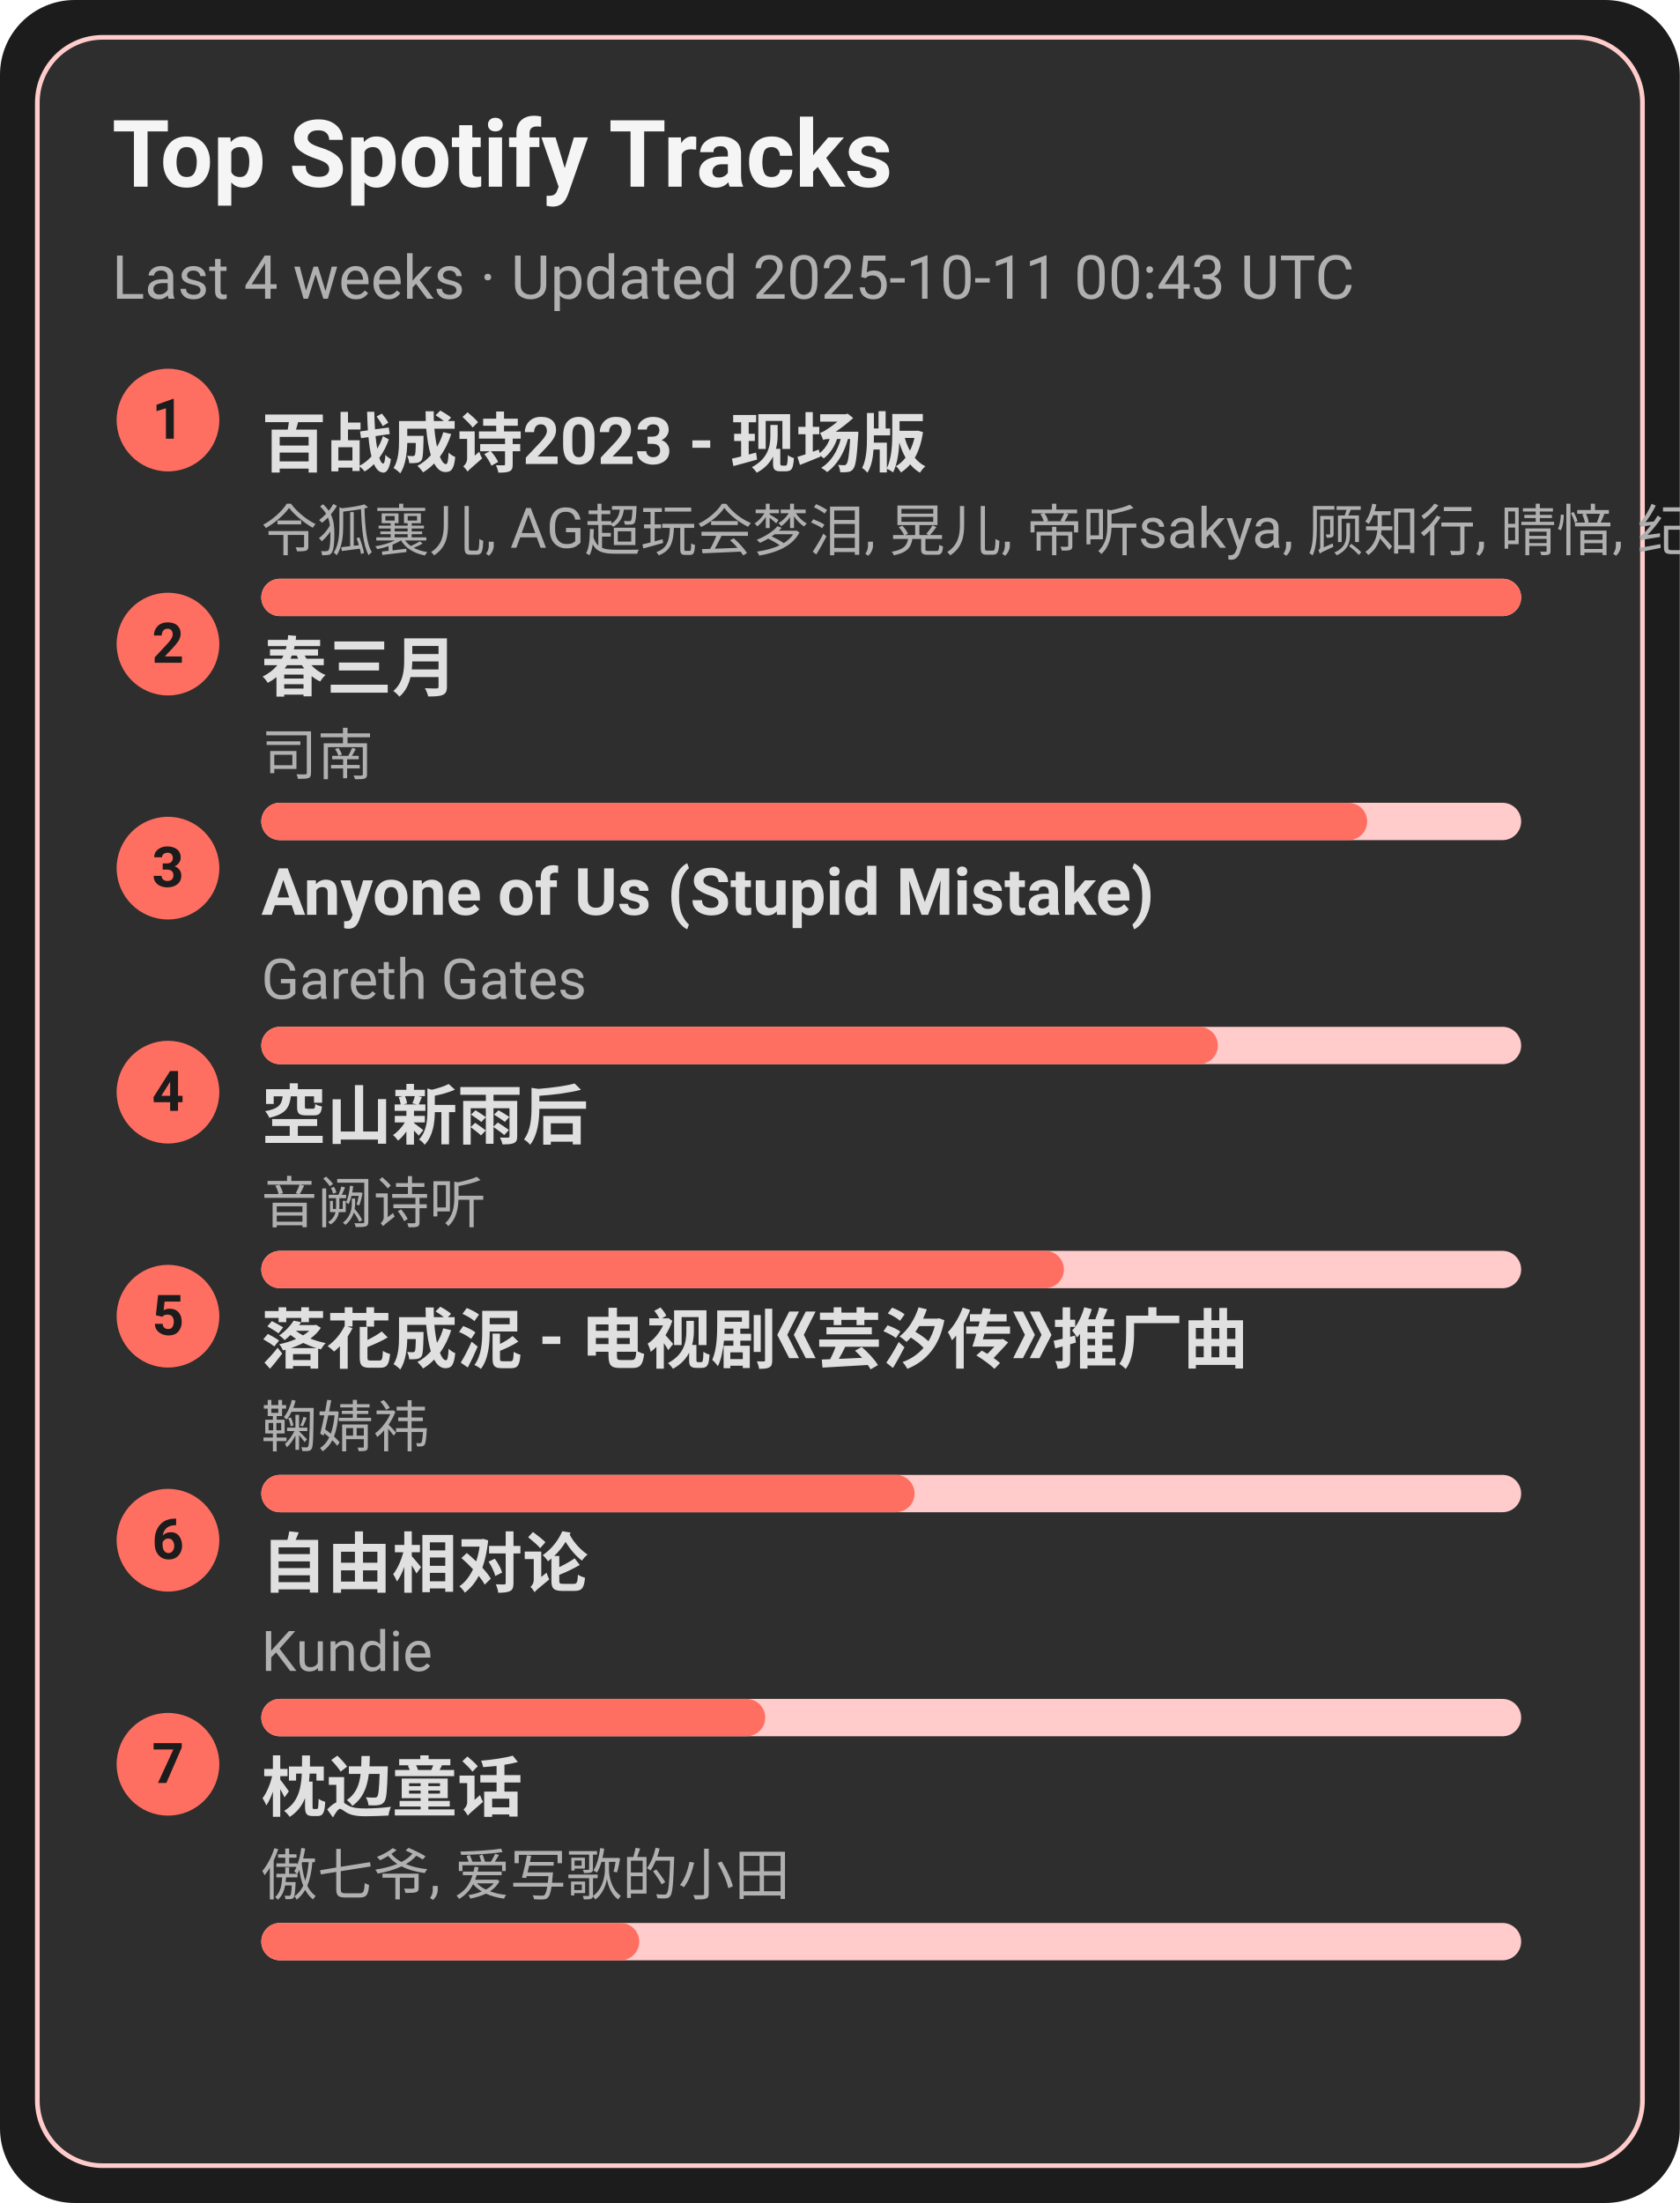
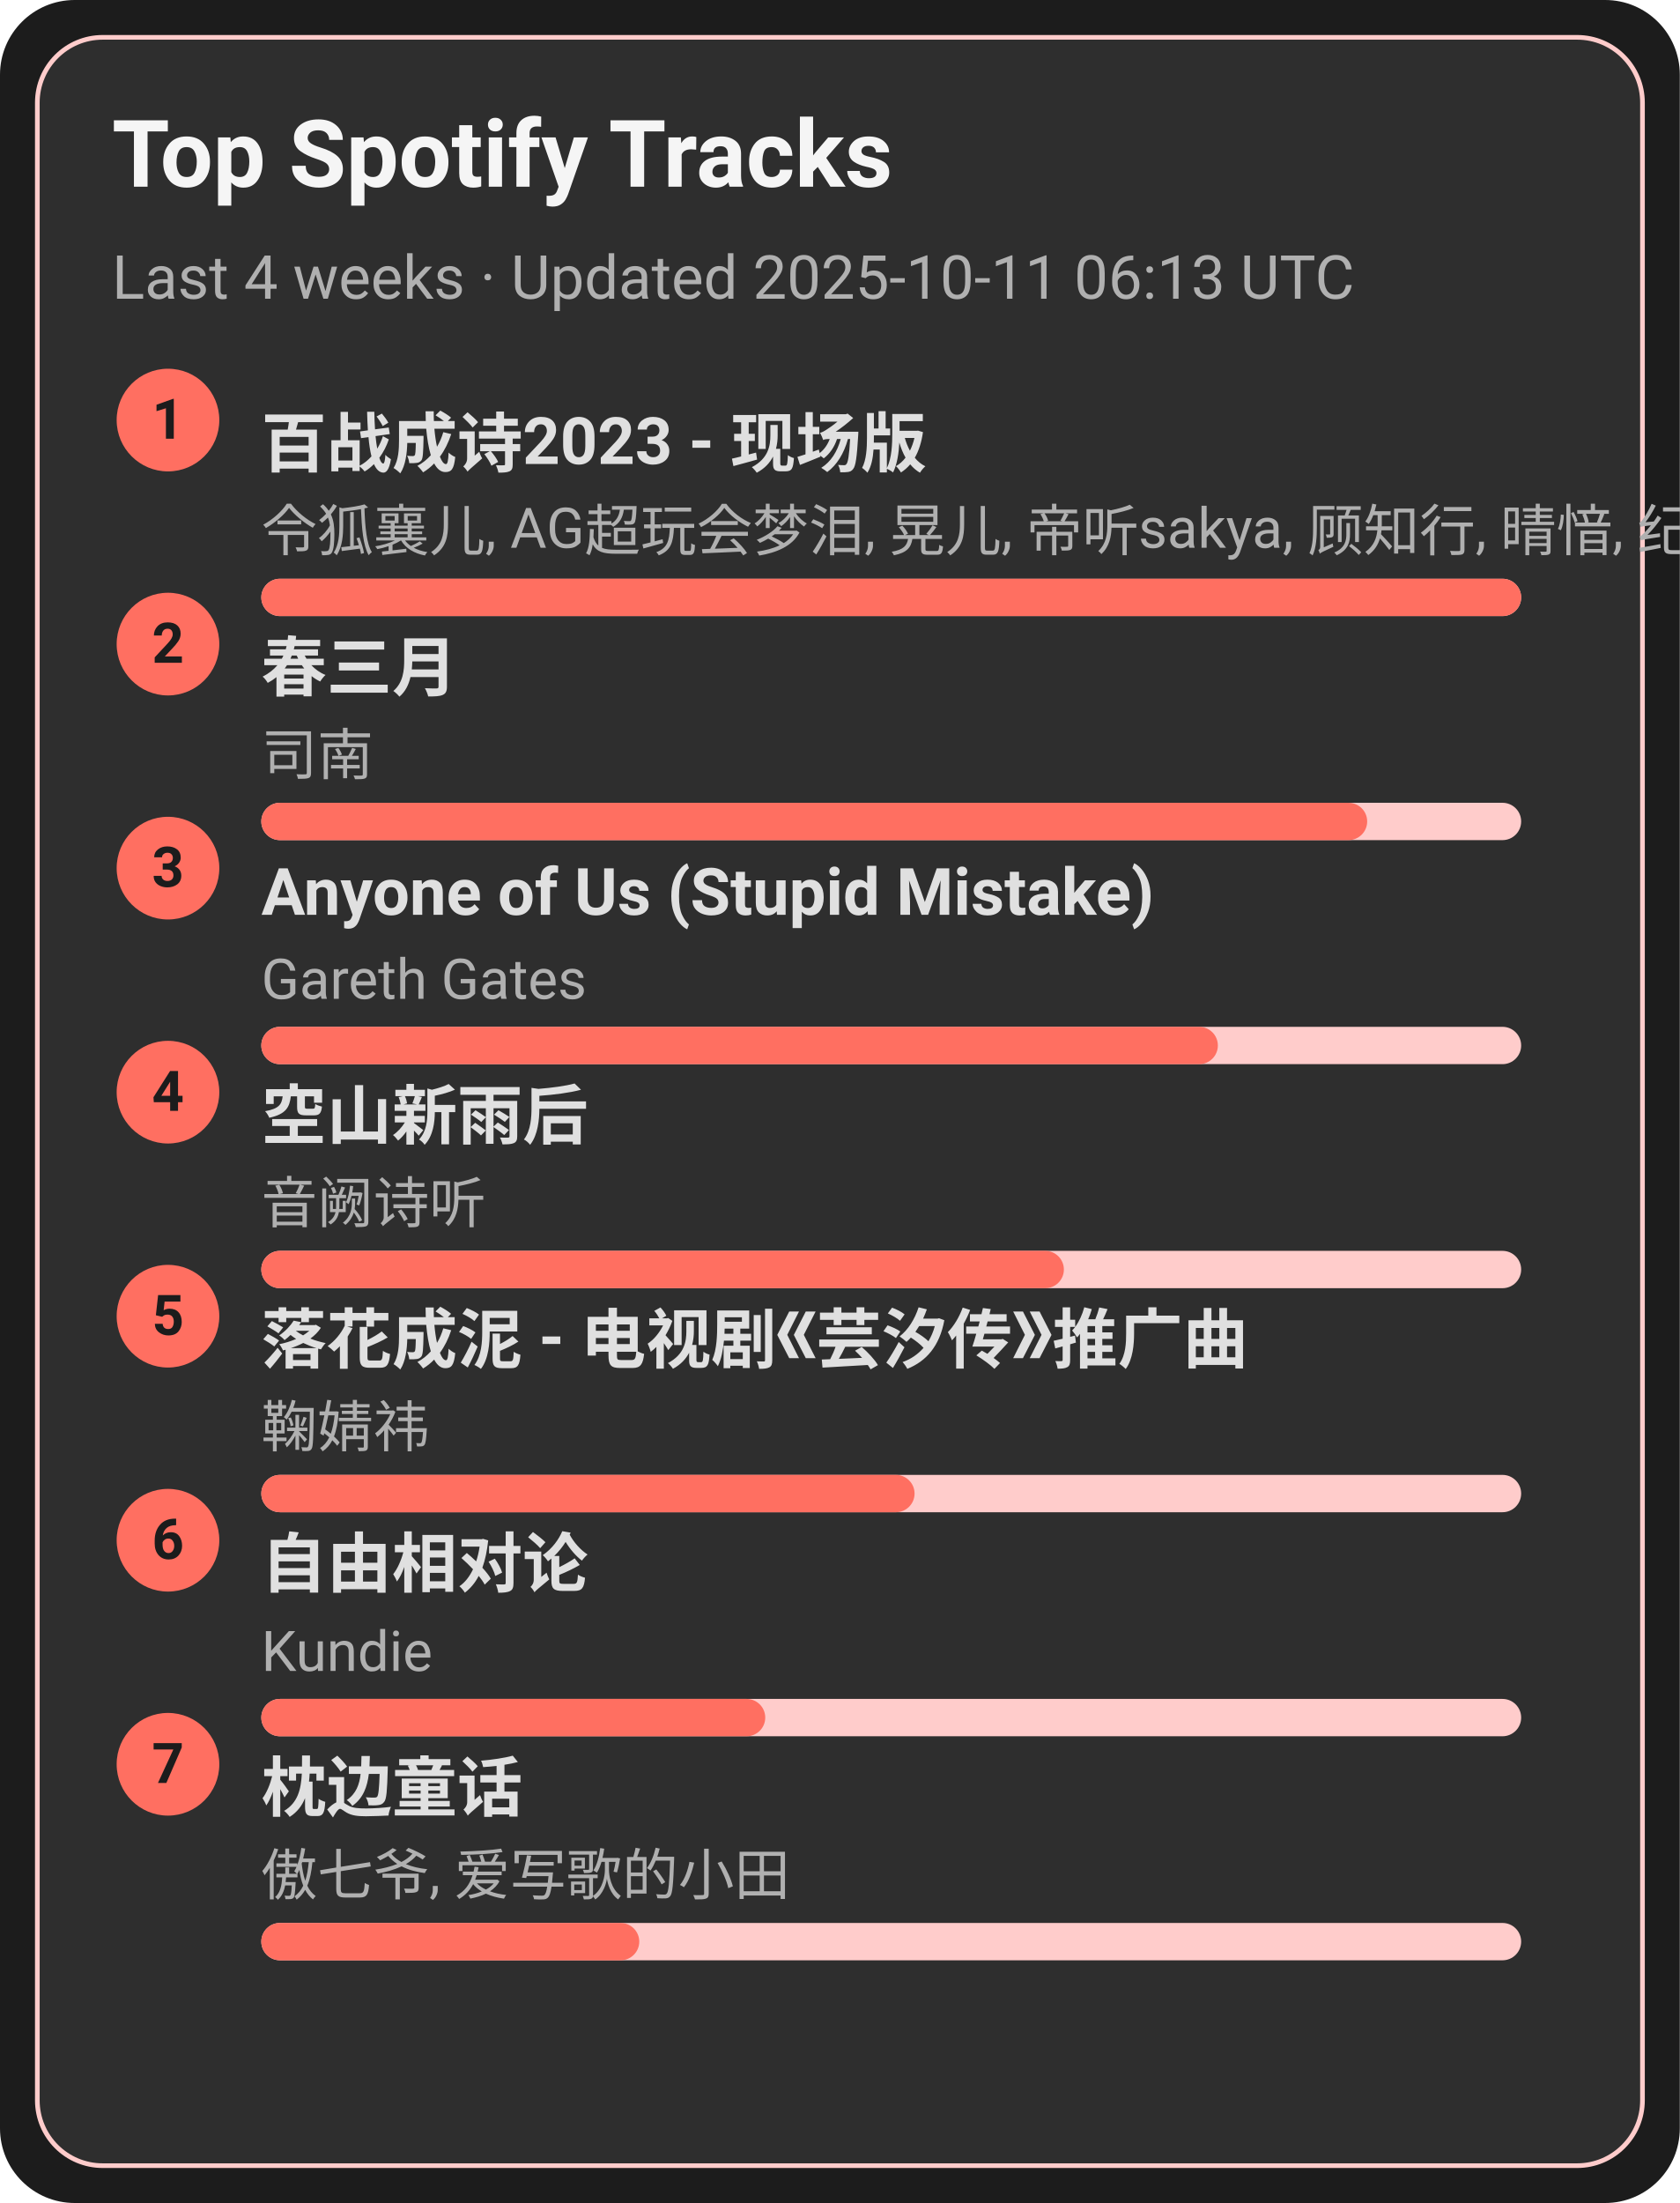
<svg xmlns="http://www.w3.org/2000/svg" width="360" height="472" viewBox="0 0 360 472">
  <style>text{font-family:-apple-system,BlinkMacSystemFont,Segoe UI,Roboto,Ubuntu,Helvetica Neue,Arial,Noto Sans,sans-serif}</style>
  <rect width="360" height="472" rx="16" fill="#1c1c1c" />
  <rect x="8" y="8" width="344" height="456" rx="14" fill="#2e2e2e" stroke="#ffcccb" />
  <text x="24" y="40" font-size="20" fill="#f5f5f5" font-weight="600">Top Spotify Tracks</text>
-   <text x="24" y="64" font-size="13" fill="#b0b0b0">Last 4 weeks · Updated 2025-10-11 00:43 UTC</text>
+   <text x="24" y="64" font-size="13" fill="#b0b0b0">Last 4 weeks · Updated 2025-10-11 06:13 UTC</text>
  <circle cx="36" cy="90" r="11" fill="#ff6f61" />
  <text x="36" y="94" text-anchor="middle" font-size="12" fill="#1c1c1c" font-weight="700">1</text>
  <a href="https://open.spotify.com/track/2gttnS8fWnDwziLFt2TLEi" target="_blank" rel="noopener noreferrer">
    <text x="56" y="100" font-size="14" fill="#e0e0e0" font-weight="600">百战成诗2023 - 现场版</text>
  </a>
  <text x="56" y="118" font-size="12" fill="#b0b0b0">令狐襄儿, AG超玩会梦泪, 晃儿, 帝听sakya, 顾知行, 晴愔, 纪粹希, 于冬然, 呦猫UNEKO</text>
  <rect x="56" y="124" width="270" height="8" rx="4" fill="#ffcccb" />
  <rect x="56" y="124" width="270" height="8" rx="4" fill="#ff6f61" />
  <circle cx="36" cy="138" r="11" fill="#ff6f61" />
  <text x="36" y="142" text-anchor="middle" font-size="12" fill="#1c1c1c" font-weight="700">2</text>
  <a href="https://open.spotify.com/track/5A9BOP4WTk2UayDlMb8w98" target="_blank" rel="noopener noreferrer">
    <text x="56" y="148" font-size="14" fill="#e0e0e0" font-weight="600">春三月</text>
  </a>
  <text x="56" y="166" font-size="12" fill="#b0b0b0">司南</text>
  <rect x="56" y="172" width="270" height="8" rx="4" fill="#ffcccb" />
  <rect x="56" y="172" width="237" height="8" rx="4" fill="#ff6f61" />
  <circle cx="36" cy="186" r="11" fill="#ff6f61" />
  <text x="36" y="190" text-anchor="middle" font-size="12" fill="#1c1c1c" font-weight="700">3</text>
  <a href="https://open.spotify.com/track/7KZo8AI9F3Vnn3FXEYBL9f" target="_blank" rel="noopener noreferrer">
    <text x="56" y="196" font-size="14" fill="#e0e0e0" font-weight="600">Anyone of Us (Stupid Mistake)</text>
  </a>
  <text x="56" y="214" font-size="12" fill="#b0b0b0">Gareth Gates</text>
  <rect x="56" y="220" width="270" height="8" rx="4" fill="#ffcccb" />
  <rect x="56" y="220" width="205" height="8" rx="4" fill="#ff6f61" />
  <circle cx="36" cy="234" r="11" fill="#ff6f61" />
  <text x="36" y="238" text-anchor="middle" font-size="12" fill="#1c1c1c" font-weight="700">4</text>
  <a href="https://open.spotify.com/track/7c1D58U8AIVOGlYzh5U6sk" target="_blank" rel="noopener noreferrer">
    <text x="56" y="244" font-size="14" fill="#e0e0e0" font-weight="600">空山新雨后</text>
  </a>
  <text x="56" y="262" font-size="12" fill="#b0b0b0">音阙诗听</text>
  <rect x="56" y="268" width="270" height="8" rx="4" fill="#ffcccb" />
  <rect x="56" y="268" width="172" height="8" rx="4" fill="#ff6f61" />
  <circle cx="36" cy="282" r="11" fill="#ff6f61" />
  <text x="36" y="286" text-anchor="middle" font-size="12" fill="#1c1c1c" font-weight="700">5</text>
  <a href="https://open.spotify.com/track/3kOZsJz3crGIWWHeoCNa0O" target="_blank" rel="noopener noreferrer">
    <text x="56" y="292" font-size="14" fill="#e0e0e0" font-weight="600">落花成泥 - 电视剧《芸汐传》推广曲</text>
  </a>
  <text x="56" y="310" font-size="12" fill="#b0b0b0">鞠婧祎</text>
  <rect x="56" y="316" width="270" height="8" rx="4" fill="#ffcccb" />
  <rect x="56" y="316" width="140" height="8" rx="4" fill="#ff6f61" />
  <circle cx="36" cy="330" r="11" fill="#ff6f61" />
  <text x="36" y="334" text-anchor="middle" font-size="12" fill="#1c1c1c" font-weight="700">6</text>
  <a href="https://open.spotify.com/track/1np2B0M4TkyE1xgpjG4dJn" target="_blank" rel="noopener noreferrer">
    <text x="56" y="340" font-size="14" fill="#e0e0e0" font-weight="600">自由相对论</text>
  </a>
  <text x="56" y="358" font-size="12" fill="#b0b0b0">Kundie</text>
  <rect x="56" y="364" width="270" height="8" rx="4" fill="#ffcccb" />
  <rect x="56" y="364" width="108" height="8" rx="4" fill="#ff6f61" />
  <circle cx="36" cy="378" r="11" fill="#ff6f61" />
  <text x="36" y="382" text-anchor="middle" font-size="12" fill="#1c1c1c" font-weight="700">7</text>
  <a href="https://open.spotify.com/track/3I8tlHNA9NM8dL0B23xGIY" target="_blank" rel="noopener noreferrer">
    <text x="56" y="388" font-size="14" fill="#e0e0e0" font-weight="600">枕边童话</text>
  </a>
  <text x="56" y="406" font-size="12" fill="#b0b0b0">傲七爷, 爱写歌的小田</text>
  <rect x="56" y="412" width="270" height="8" rx="4" fill="#ffcccb" />
  <rect x="56" y="412" width="81" height="8" rx="4" fill="#ff6f61" />
</svg>
